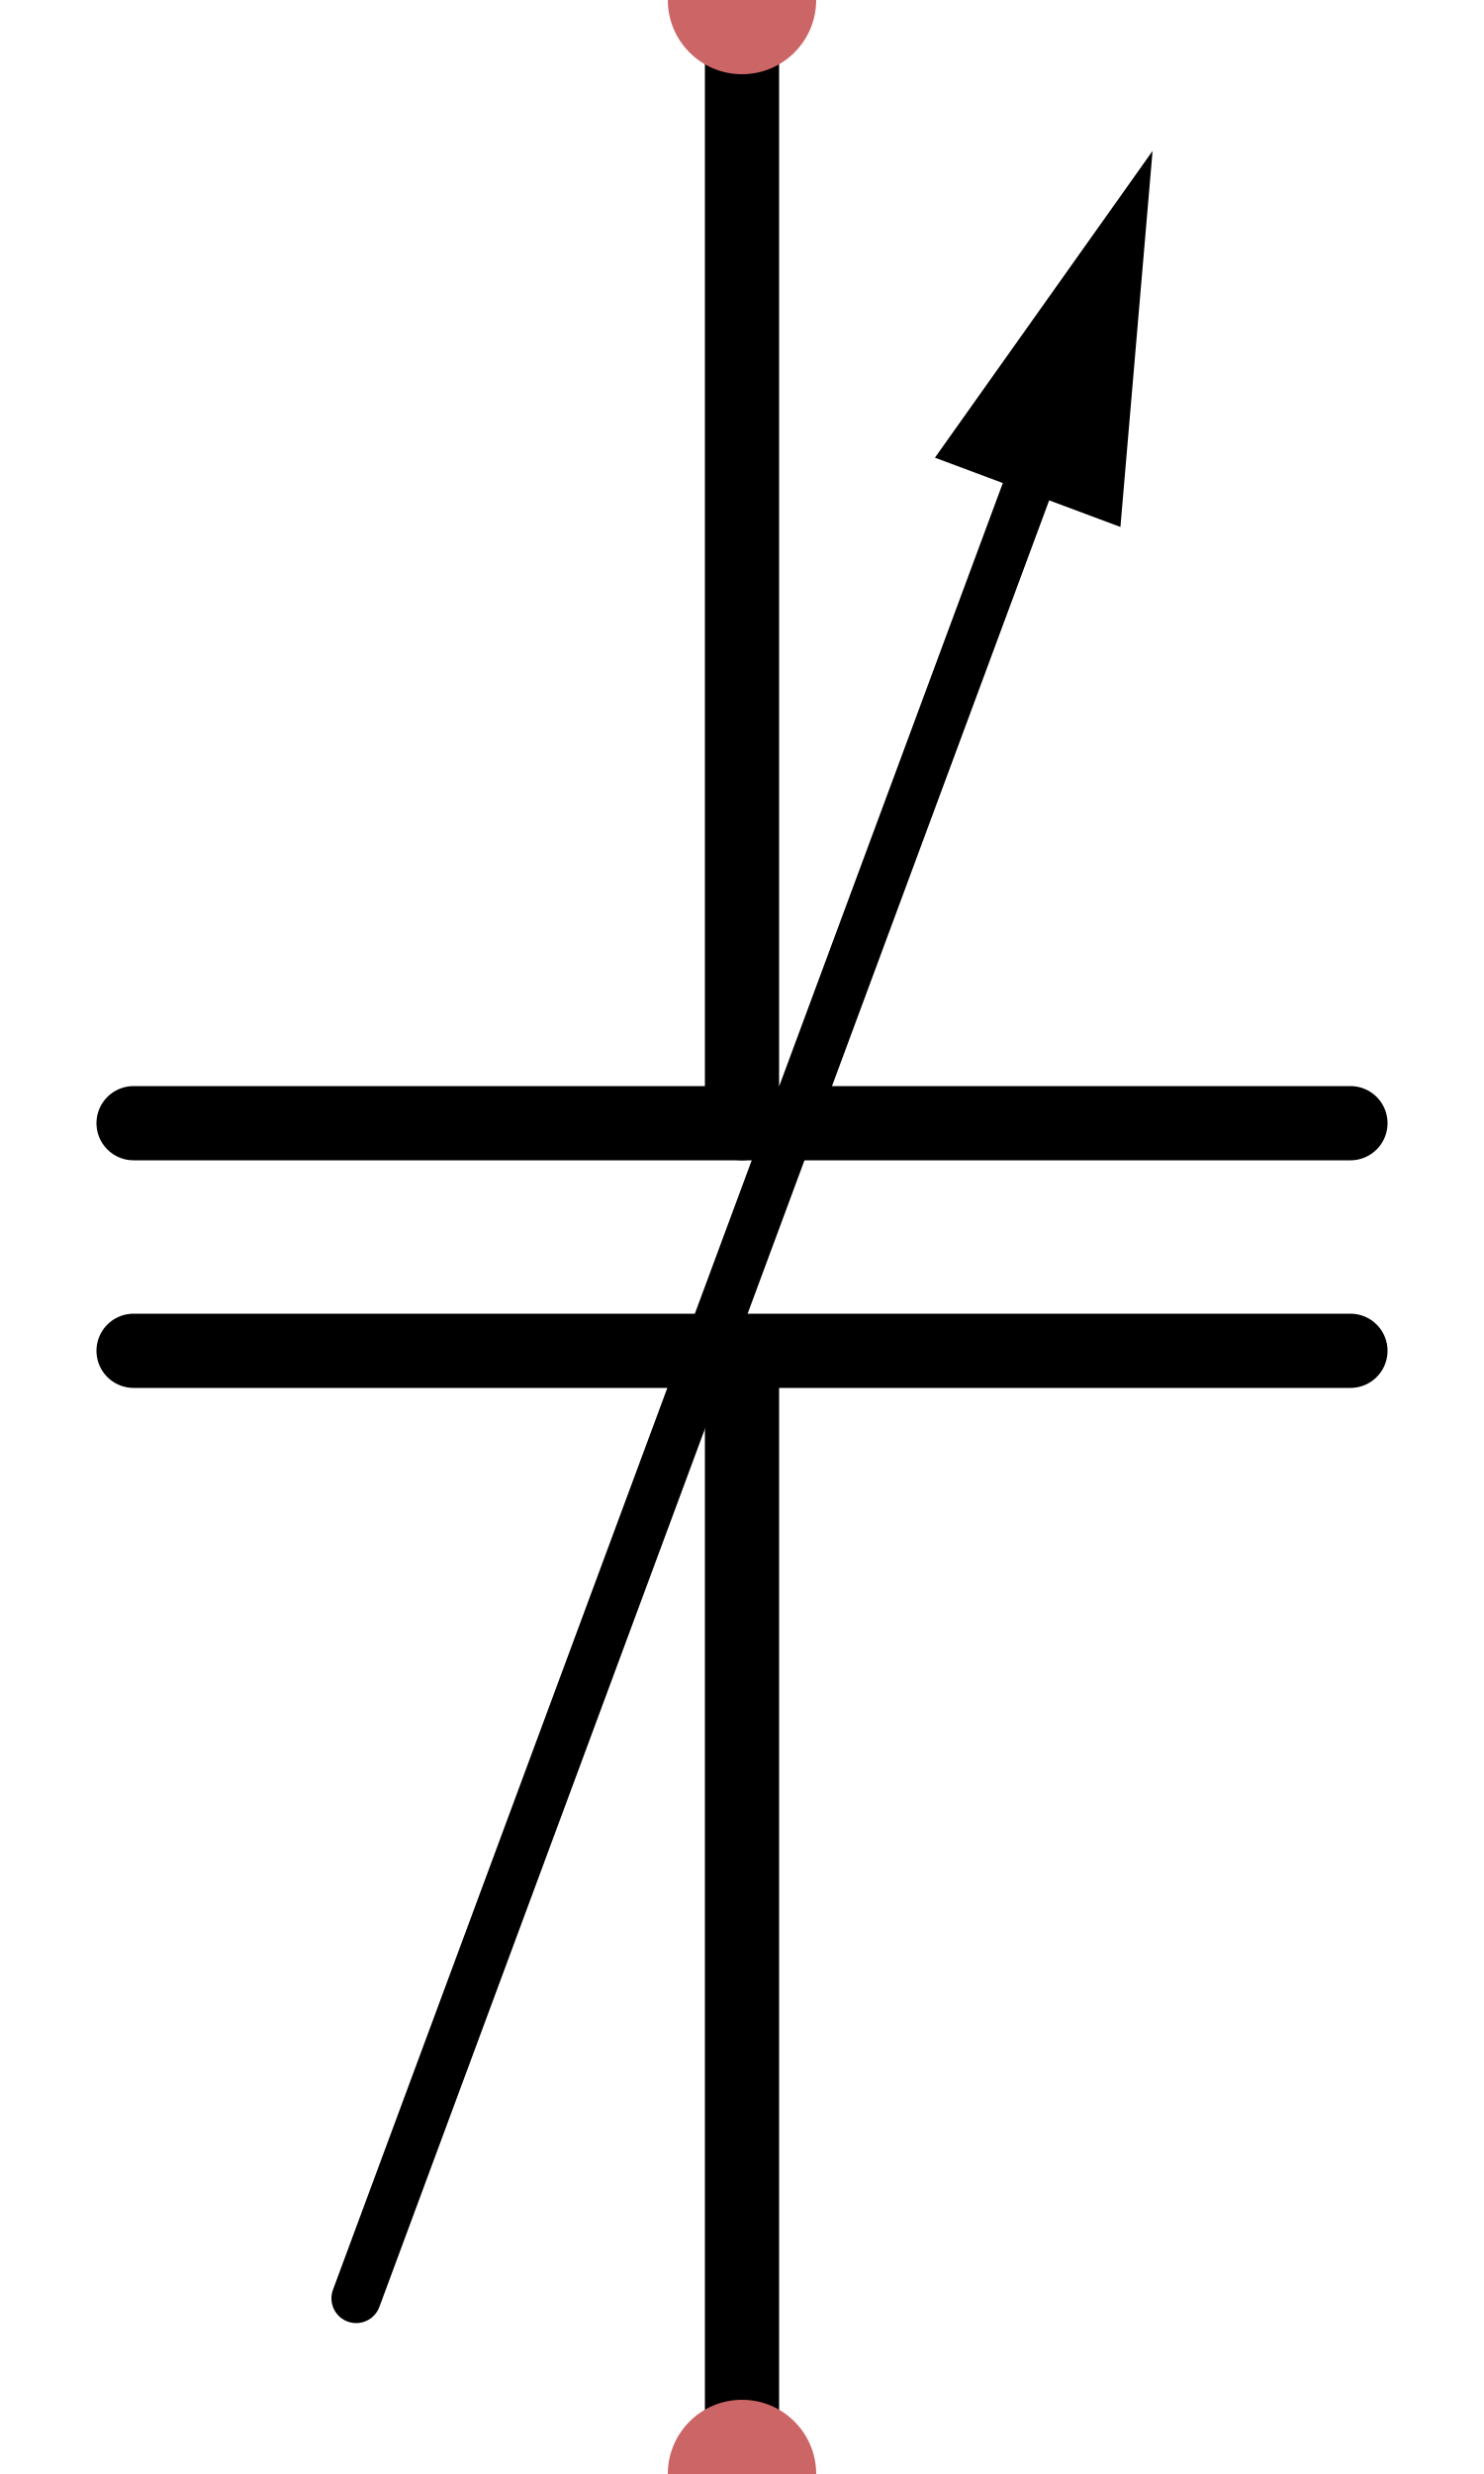
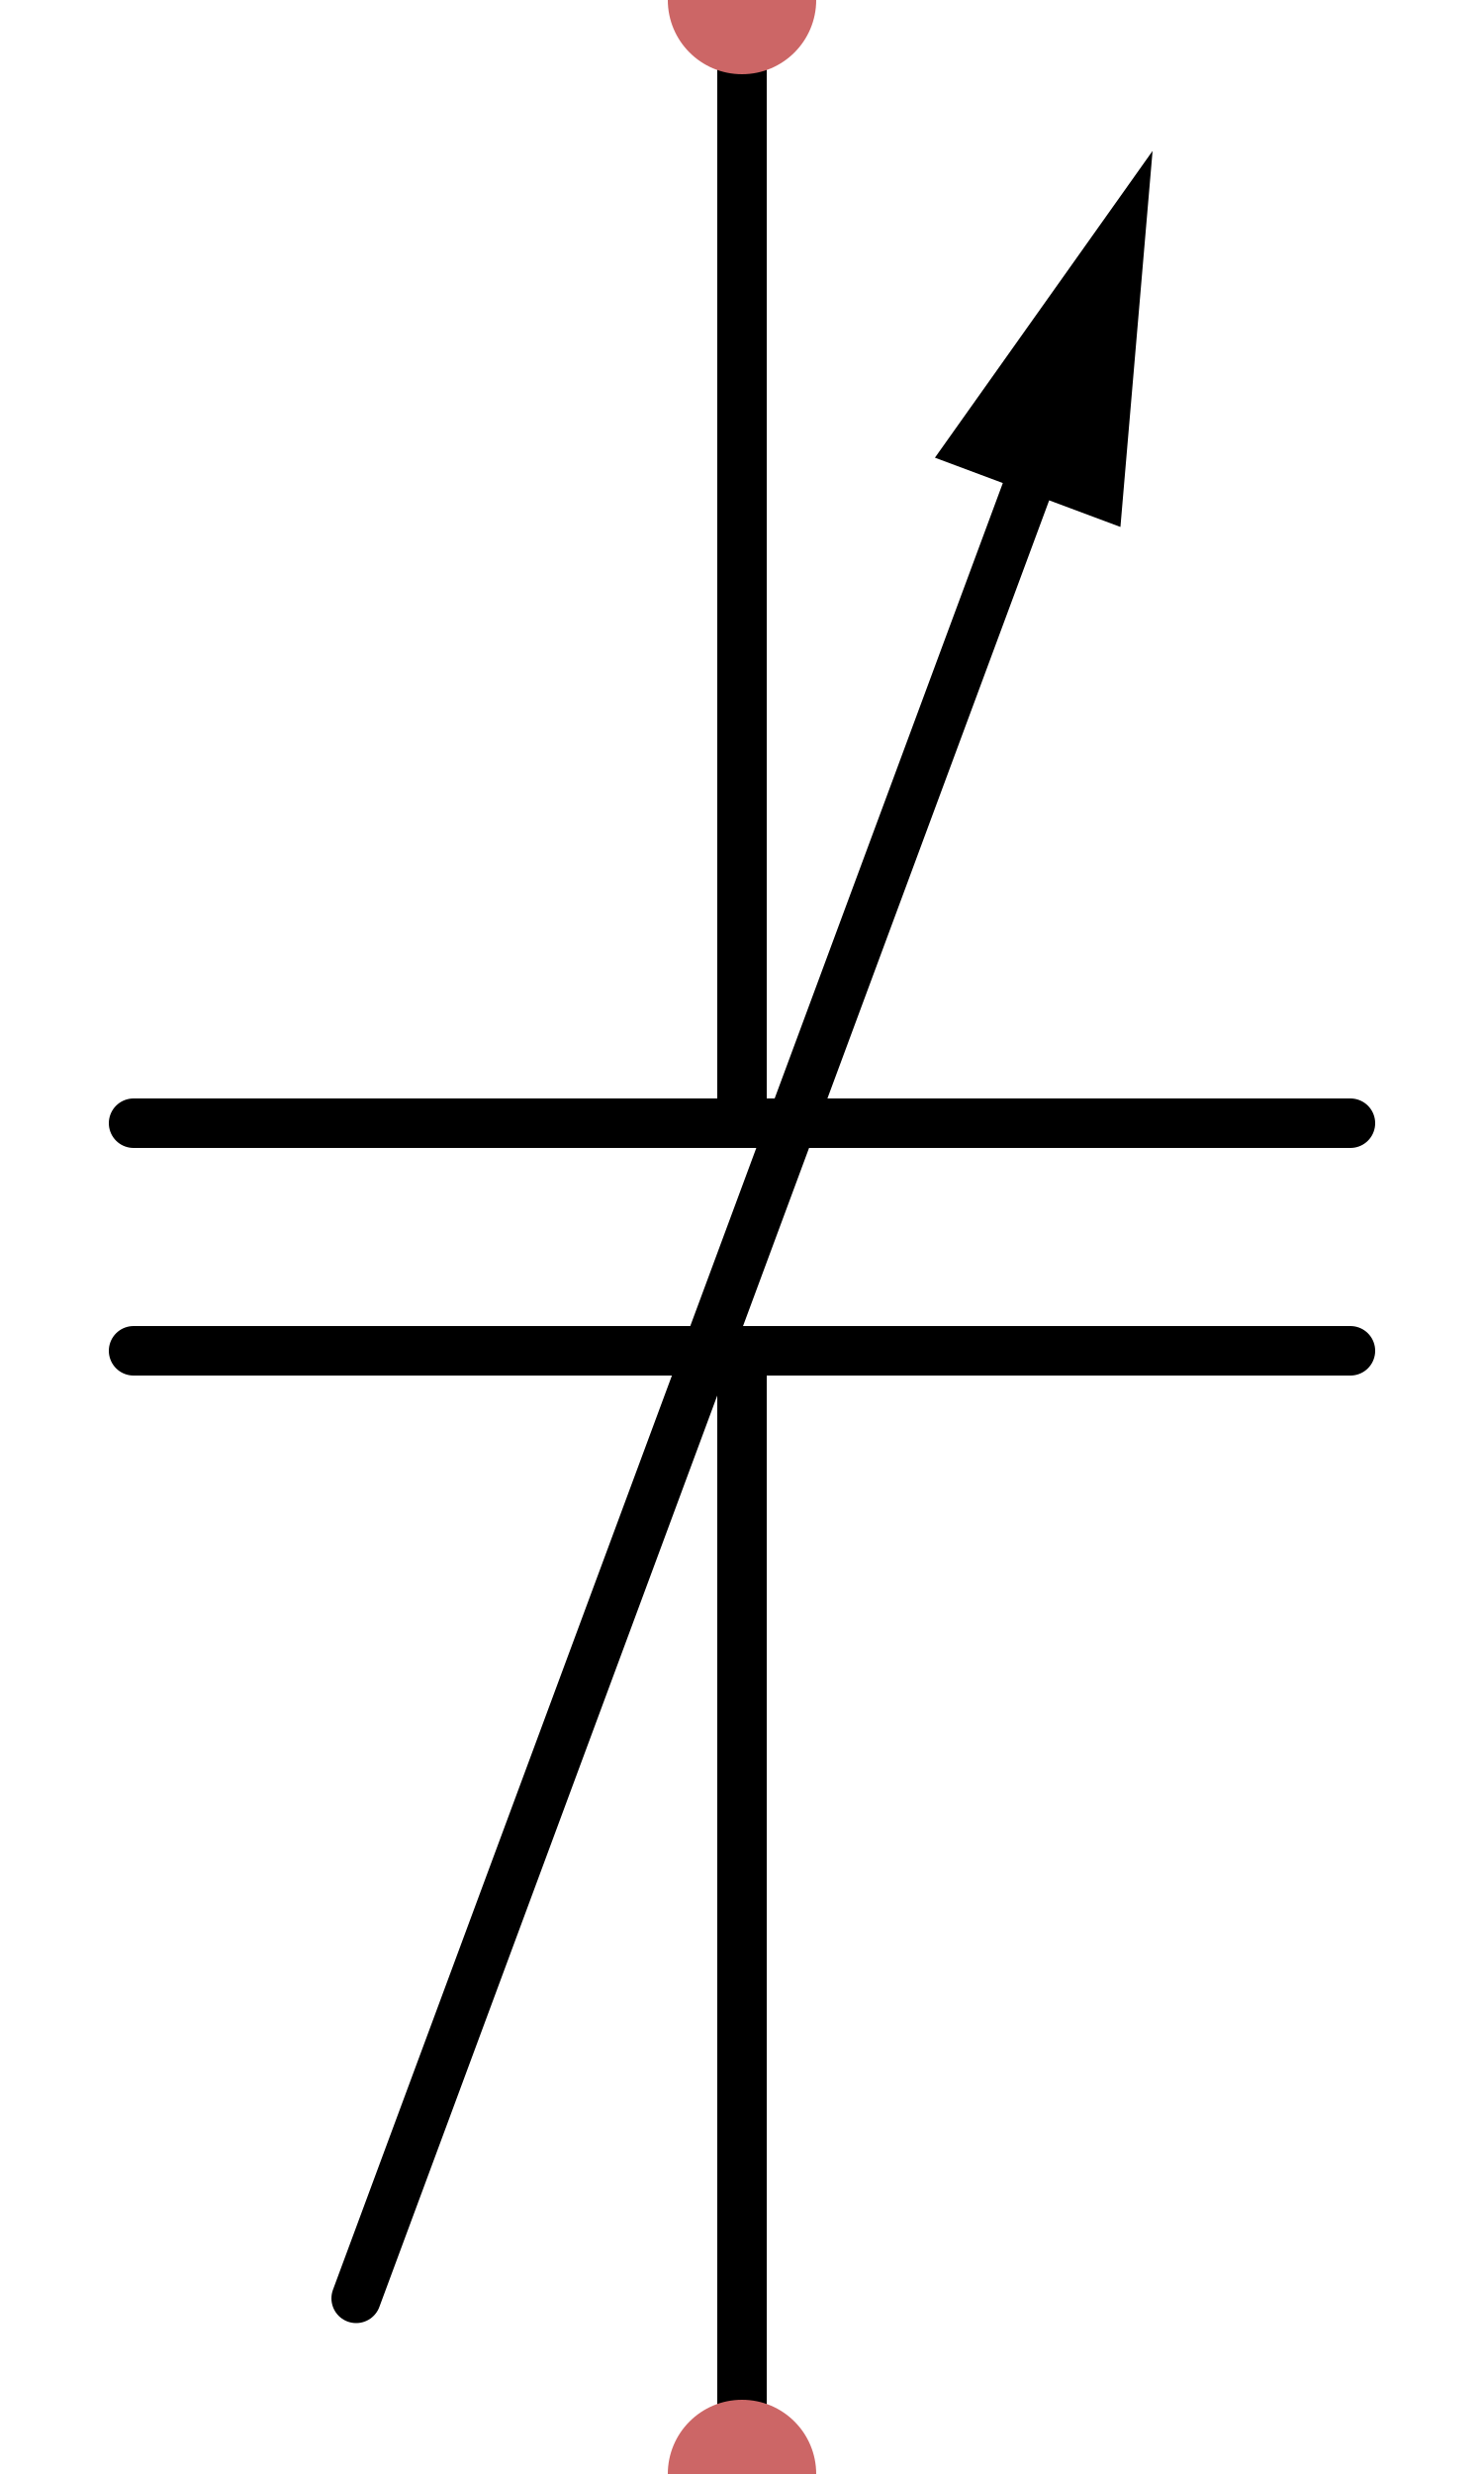
<svg xmlns="http://www.w3.org/2000/svg" id="Layer_1" version="1.1" viewBox="0 0 60 100">
  <defs>
    <style>
      .st0, .st1, .st2 {
        fill: none;
      }

      .st1 {
        stroke-linejoin: bevel;
-         stroke-width: 3px;
+         stroke-width: 2px;
      }

      .st1, .st2 {
        stroke: #000;
        stroke-linecap: round;
      }

      .st2 {
        stroke-miterlimit: 10;
        stroke-width: 2px;
      }

      .st3 {
        fill: #c66;
      }
    </style>
  </defs>
  <g id="artwork">
    <g>
      <path class="st1" d="M54.6,54.6H5.4" />
      <path class="st1" d="M54.6,45.4H5.4" />
    </g>
    <g>
      <path class="st1" d="M14.5,92.4" />
      <path class="st0" d="M14.5,92.4" />
      <path class="st0" d="M14.5,92.4" />
    </g>
  </g>
  <g id="leads">
    <path class="st1" d="M30,0v45.4" />
    <path class="st1" d="M30,100v-44.9" />
  </g>
  <g id="ports">
    <circle id="port:left" class="st3" cx="30" r="3" />
    <circle id="port:right" class="st3" cx="30" cy="100" r="3" />
  </g>
  <g>
    <line class="st2" x1="14.4" y1="92.9" x2="42.4" y2="17.4" />
    <polygon points="45.3 21.3 46.6 6.1 37.8 18.5 45.3 21.3" />
  </g>
</svg>
